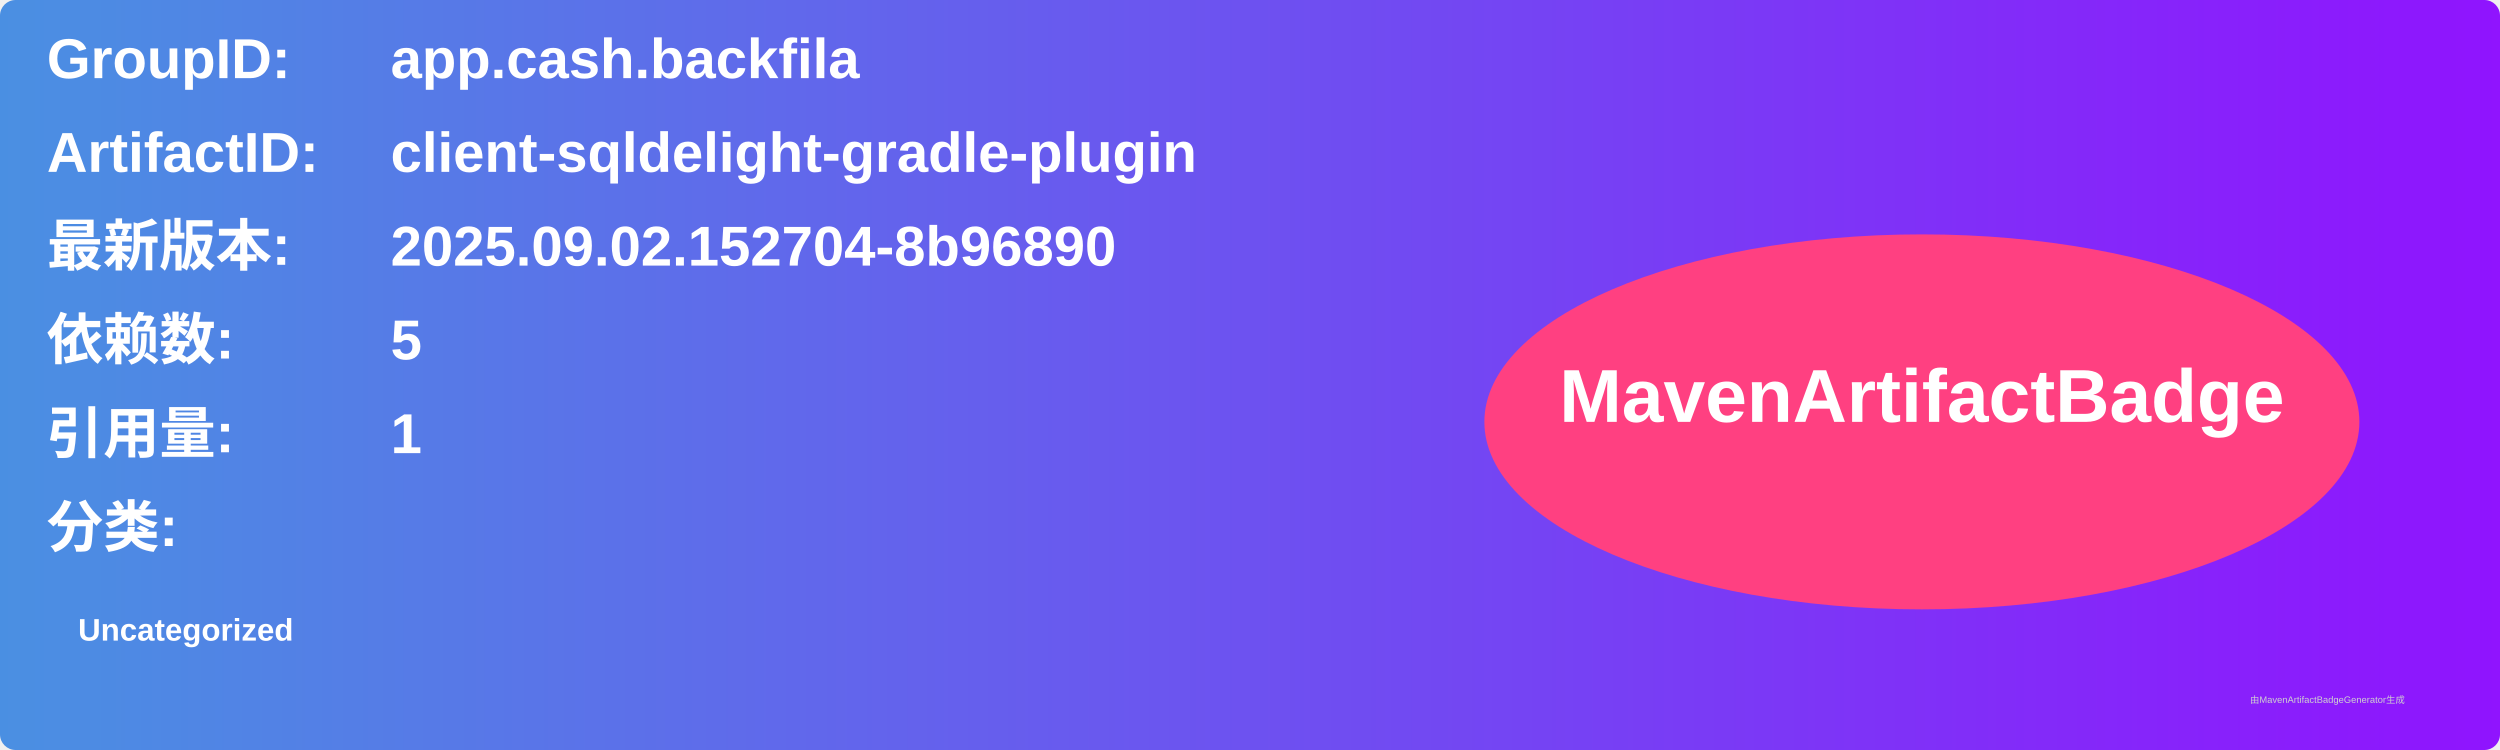
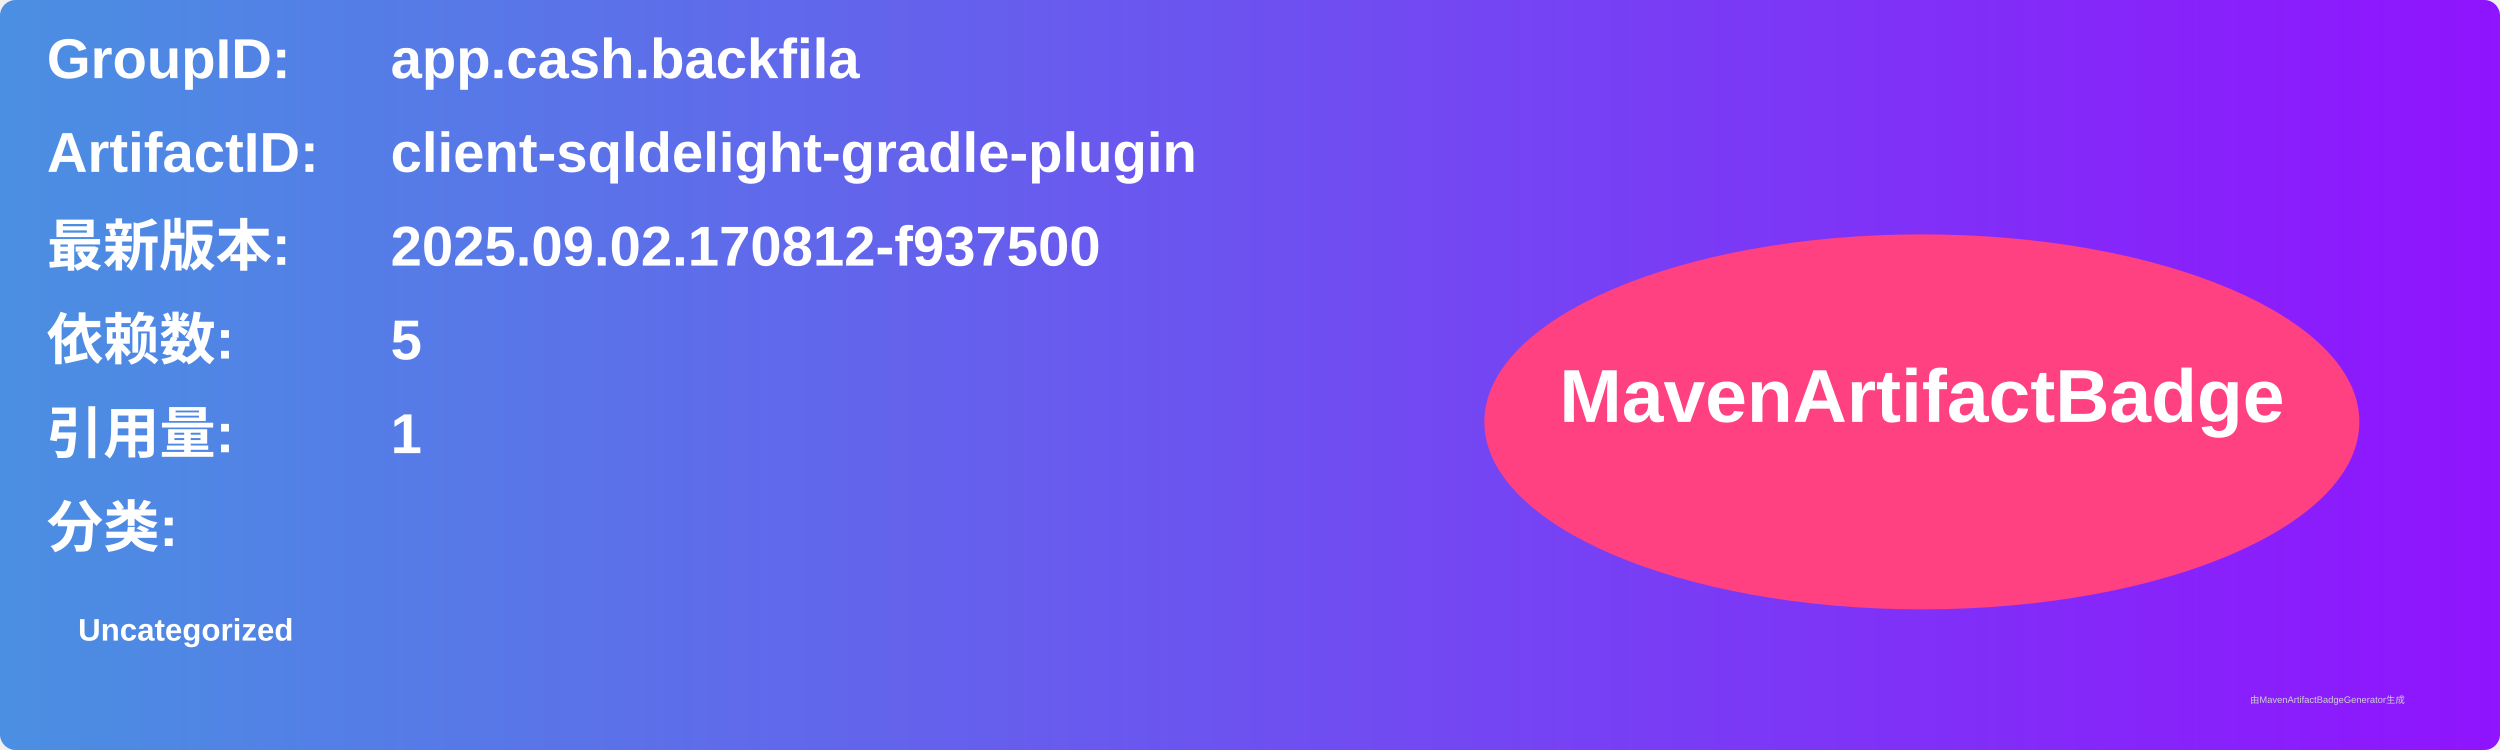
<svg xmlns="http://www.w3.org/2000/svg" width="800" height="240" viewBox="0 0 800 240">
  <linearGradient id="grad" x1="0%" y1="0%" x2="100%" y2="0%">
    <stop offset="0%" stop-color="#4a90e2" />
    <stop offset="100%" stop-color="#9013fe" />
  </linearGradient>
  <rect width="100%" height="100%" rx="5" ry="5" fill="url(#grad)" />
  <g transform="translate(15, 15)">
    <text x="0" y="10" font-family="Arial" font-size="18" fill="white" font-weight="bold" width="260">GroupID:</text>
    <text x="110" y="10" font-family="Arial" font-size="18" fill="white" font-weight="bold" width="460">app.cash.backfila</text>
    <text x="0" y="40" font-family="Arial" font-size="18" fill="white" font-weight="bold" width="260">ArtifactID:</text>
    <text x="110" y="40" font-family="Arial" font-size="18" fill="white" font-weight="bold" width="460">client-sqldelight-gradle-plugin</text>
    <text x="0" y="70" font-family="Arial" font-size="18" fill="white" font-weight="bold">最新版本:</text>
    <text x="110" y="70" font-family="Arial" font-size="18" fill="white" font-weight="bold">
-       <tspan font-weight="bold">2025.09.02.152704-8b96890</tspan>
+       <tspan font-weight="bold">2025.09.02.170812-f937500</tspan>
    </text>
    <text x="0" y="100" font-family="Arial" font-size="18" fill="white" font-weight="bold">依赖数: </text>
    <text x="110" y="100" font-family="Arial" font-size="18" fill="white">
      <tspan font-weight="bold">5</tspan>
    </text>
    <text x="0" y="130" font-family="Arial" font-size="18" fill="white" font-weight="bold">引用量: </text>
    <text x="110" y="130" font-family="Arial" font-size="18" fill="white">
      <tspan font-weight="bold">1</tspan>
    </text>
    <text x="0" y="160" font-family="Arial" font-size="18" fill="white" font-weight="bold">分类:</text>
    <text x="10" y="190" font-family="Arial" font-size="10" fill="white">
      <tspan font-weight="bold">Uncategorized</tspan>
    </text>
    <ellipse cx="600" cy="120" rx="140" ry="60" fill="#ff4081" />
    <text x="600" y="120" text-anchor="middle" font-family="Arial" font-size="24" fill="white" font-weight="bold">MavenArtifactBadge</text>
  </g>
  <text x="720" y="225" font-family="Arial" font-size="3" fill="#d0d0d0">由MavenArtifactBadgeGenerator生成</text>
</svg>
